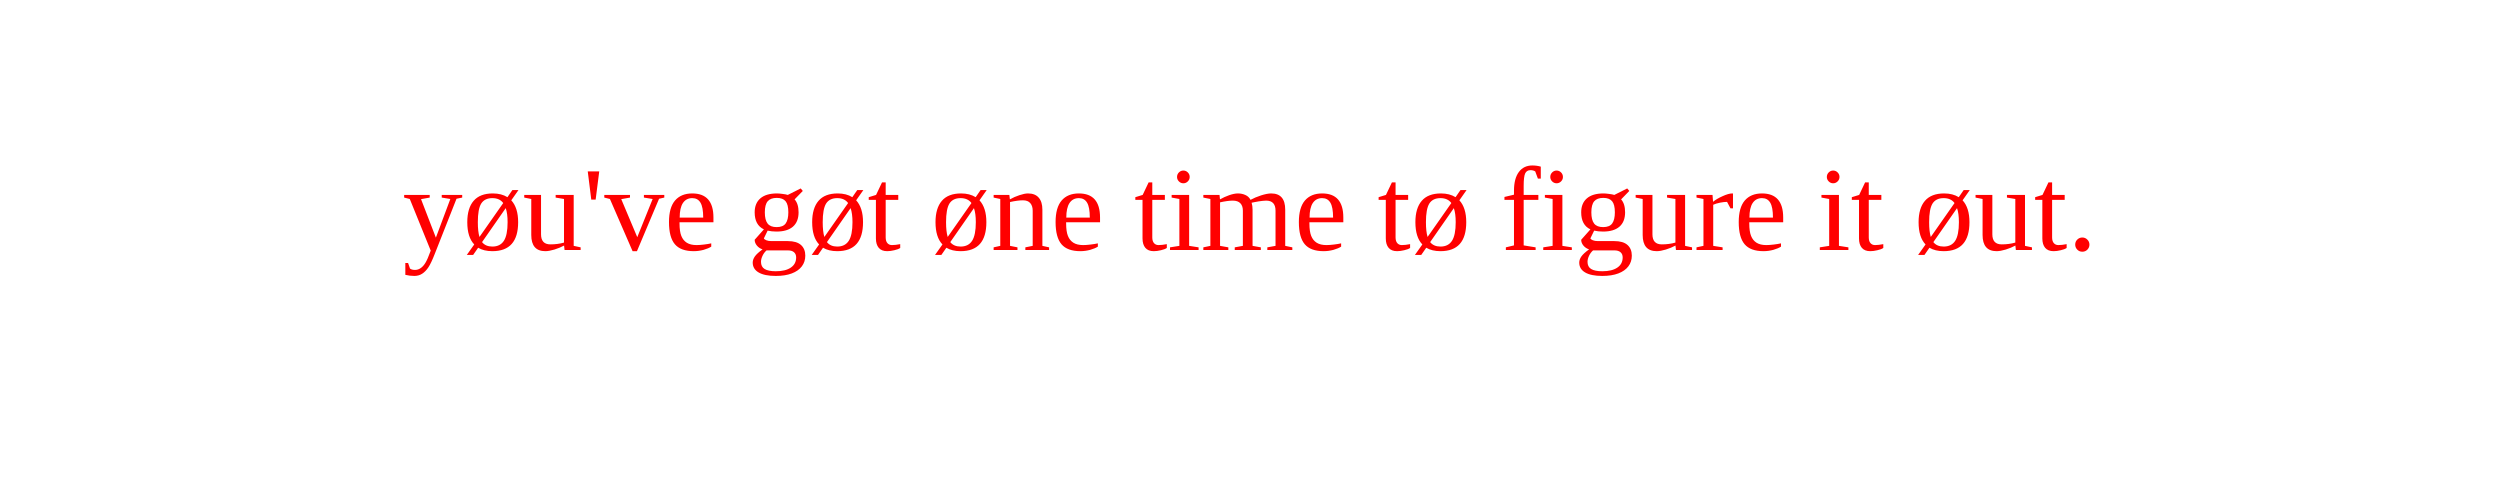
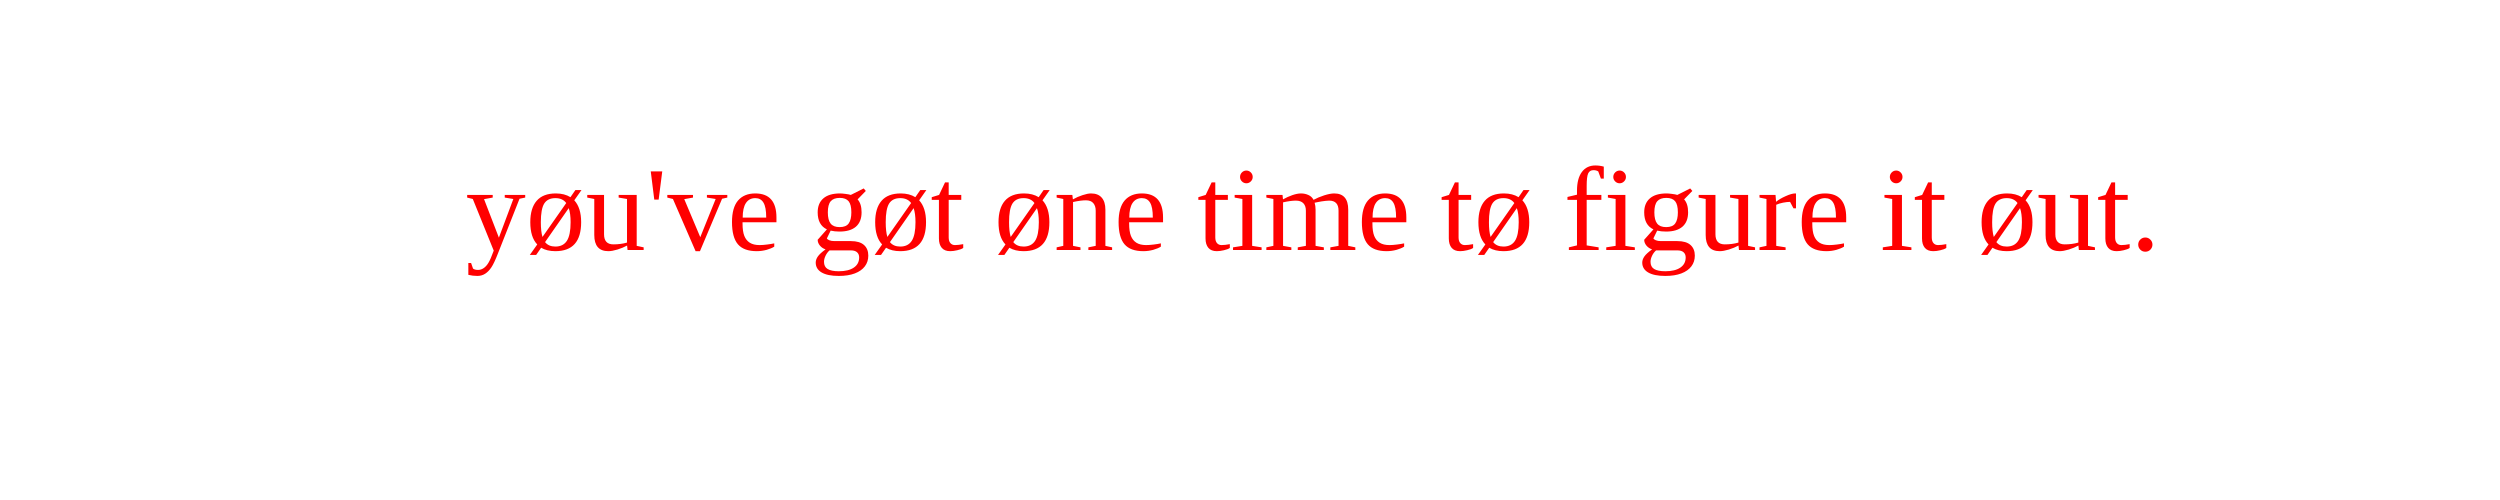
<svg xmlns="http://www.w3.org/2000/svg" width="500" height="100">
  <text x="250" y="50" text-anchor="middle" fill="red" font-size="24">
-    yøu've gøt øne time tø figure it øut.
+   ⠀ yøu've gøt øne time tø figure it øut.
  </text>
</svg>
